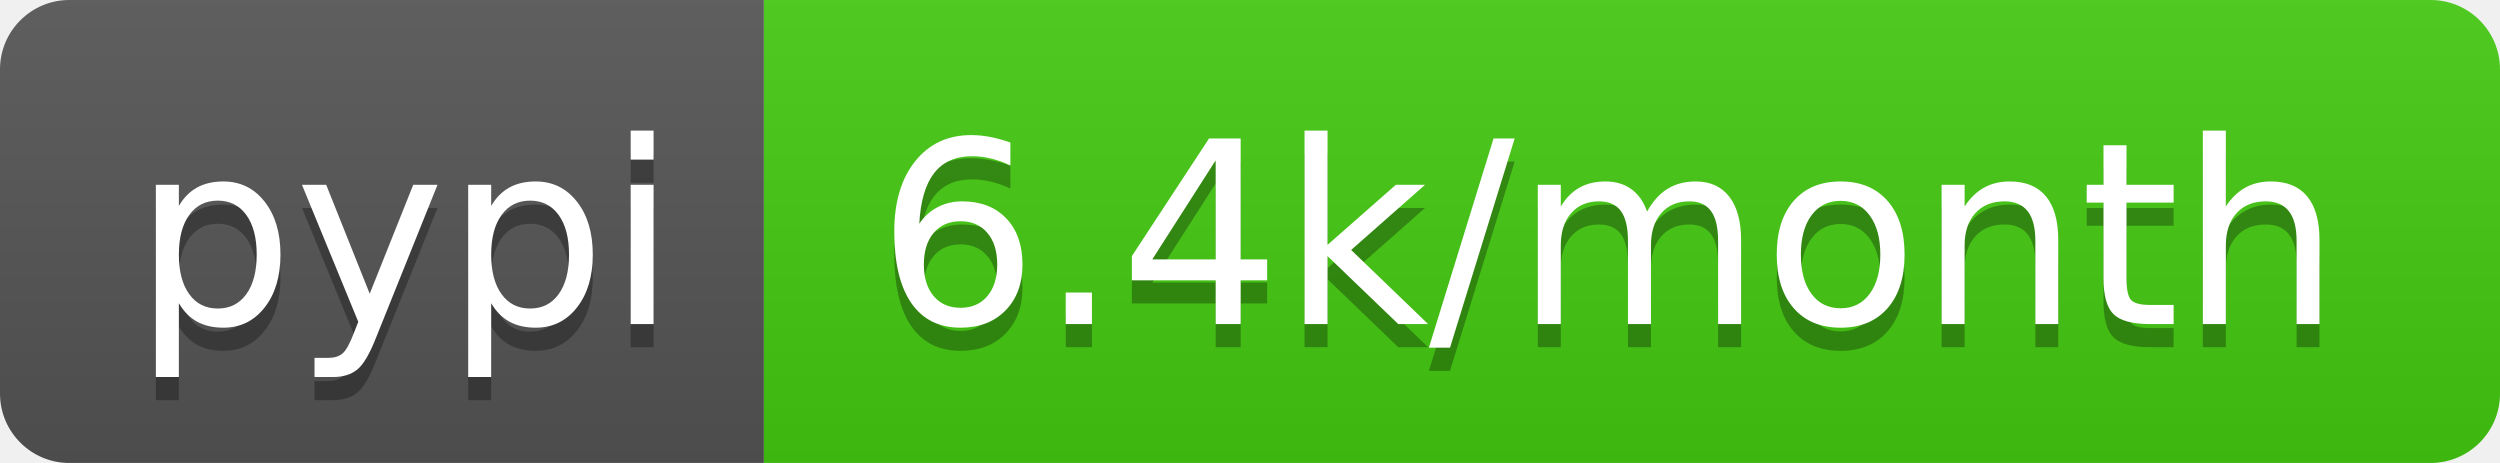
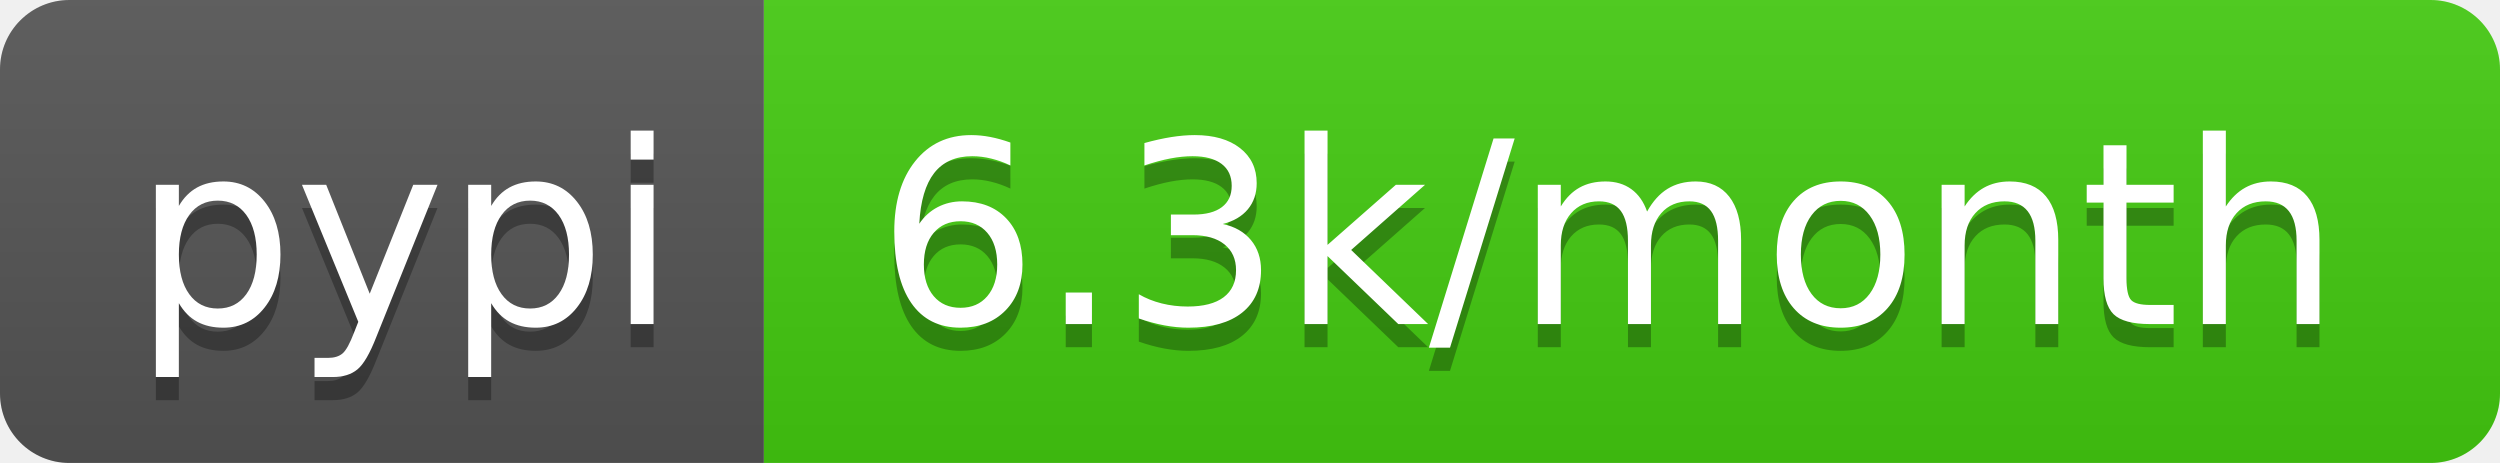
<svg xmlns="http://www.w3.org/2000/svg" width="108" height="20">
  <linearGradient id="b" x2="0" y2="100%">
    <stop offset="0" stop-color="#bbb" stop-opacity=".1" />
    <stop offset="1" stop-opacity=".1" />
  </linearGradient>
  <clipPath id="a">
    <rect width="108" height="20" rx="3" fill="#fff" />
  </clipPath>
  <g clip-path="url(#a)">
    <path fill="#555" d="M0 0h33v20H0z" />
    <path fill="#4c1" d="M33 0h75v20H33z" />
    <path fill="url(#b)" d="M0 0h108v20H0z" />
  </g>
  <g fill="#fff" text-anchor="middle" font-family="DejaVu Sans,Verdana,Geneva,sans-serif" font-size="110">
    <text x="175" y="150" fill="#010101" fill-opacity=".3" transform="scale(.1)" textLength="230">pypi</text>
    <text x="175" y="140" transform="scale(.1)" textLength="230">pypi</text>
-     <text x="695" y="150" fill="#010101" fill-opacity=".3" transform="scale(.1)" textLength="650">6.4k/month</text>
-     <text x="695" y="140" transform="scale(.1)" textLength="650">6.4k/month</text>
+     <text x="695" y="150" fill="#010101" fill-opacity=".3" transform="scale(.1)" textLength="650">6.3k/month</text>
+     <text x="695" y="140" transform="scale(.1)" textLength="650">6.3k/month</text>
  </g>
</svg>
